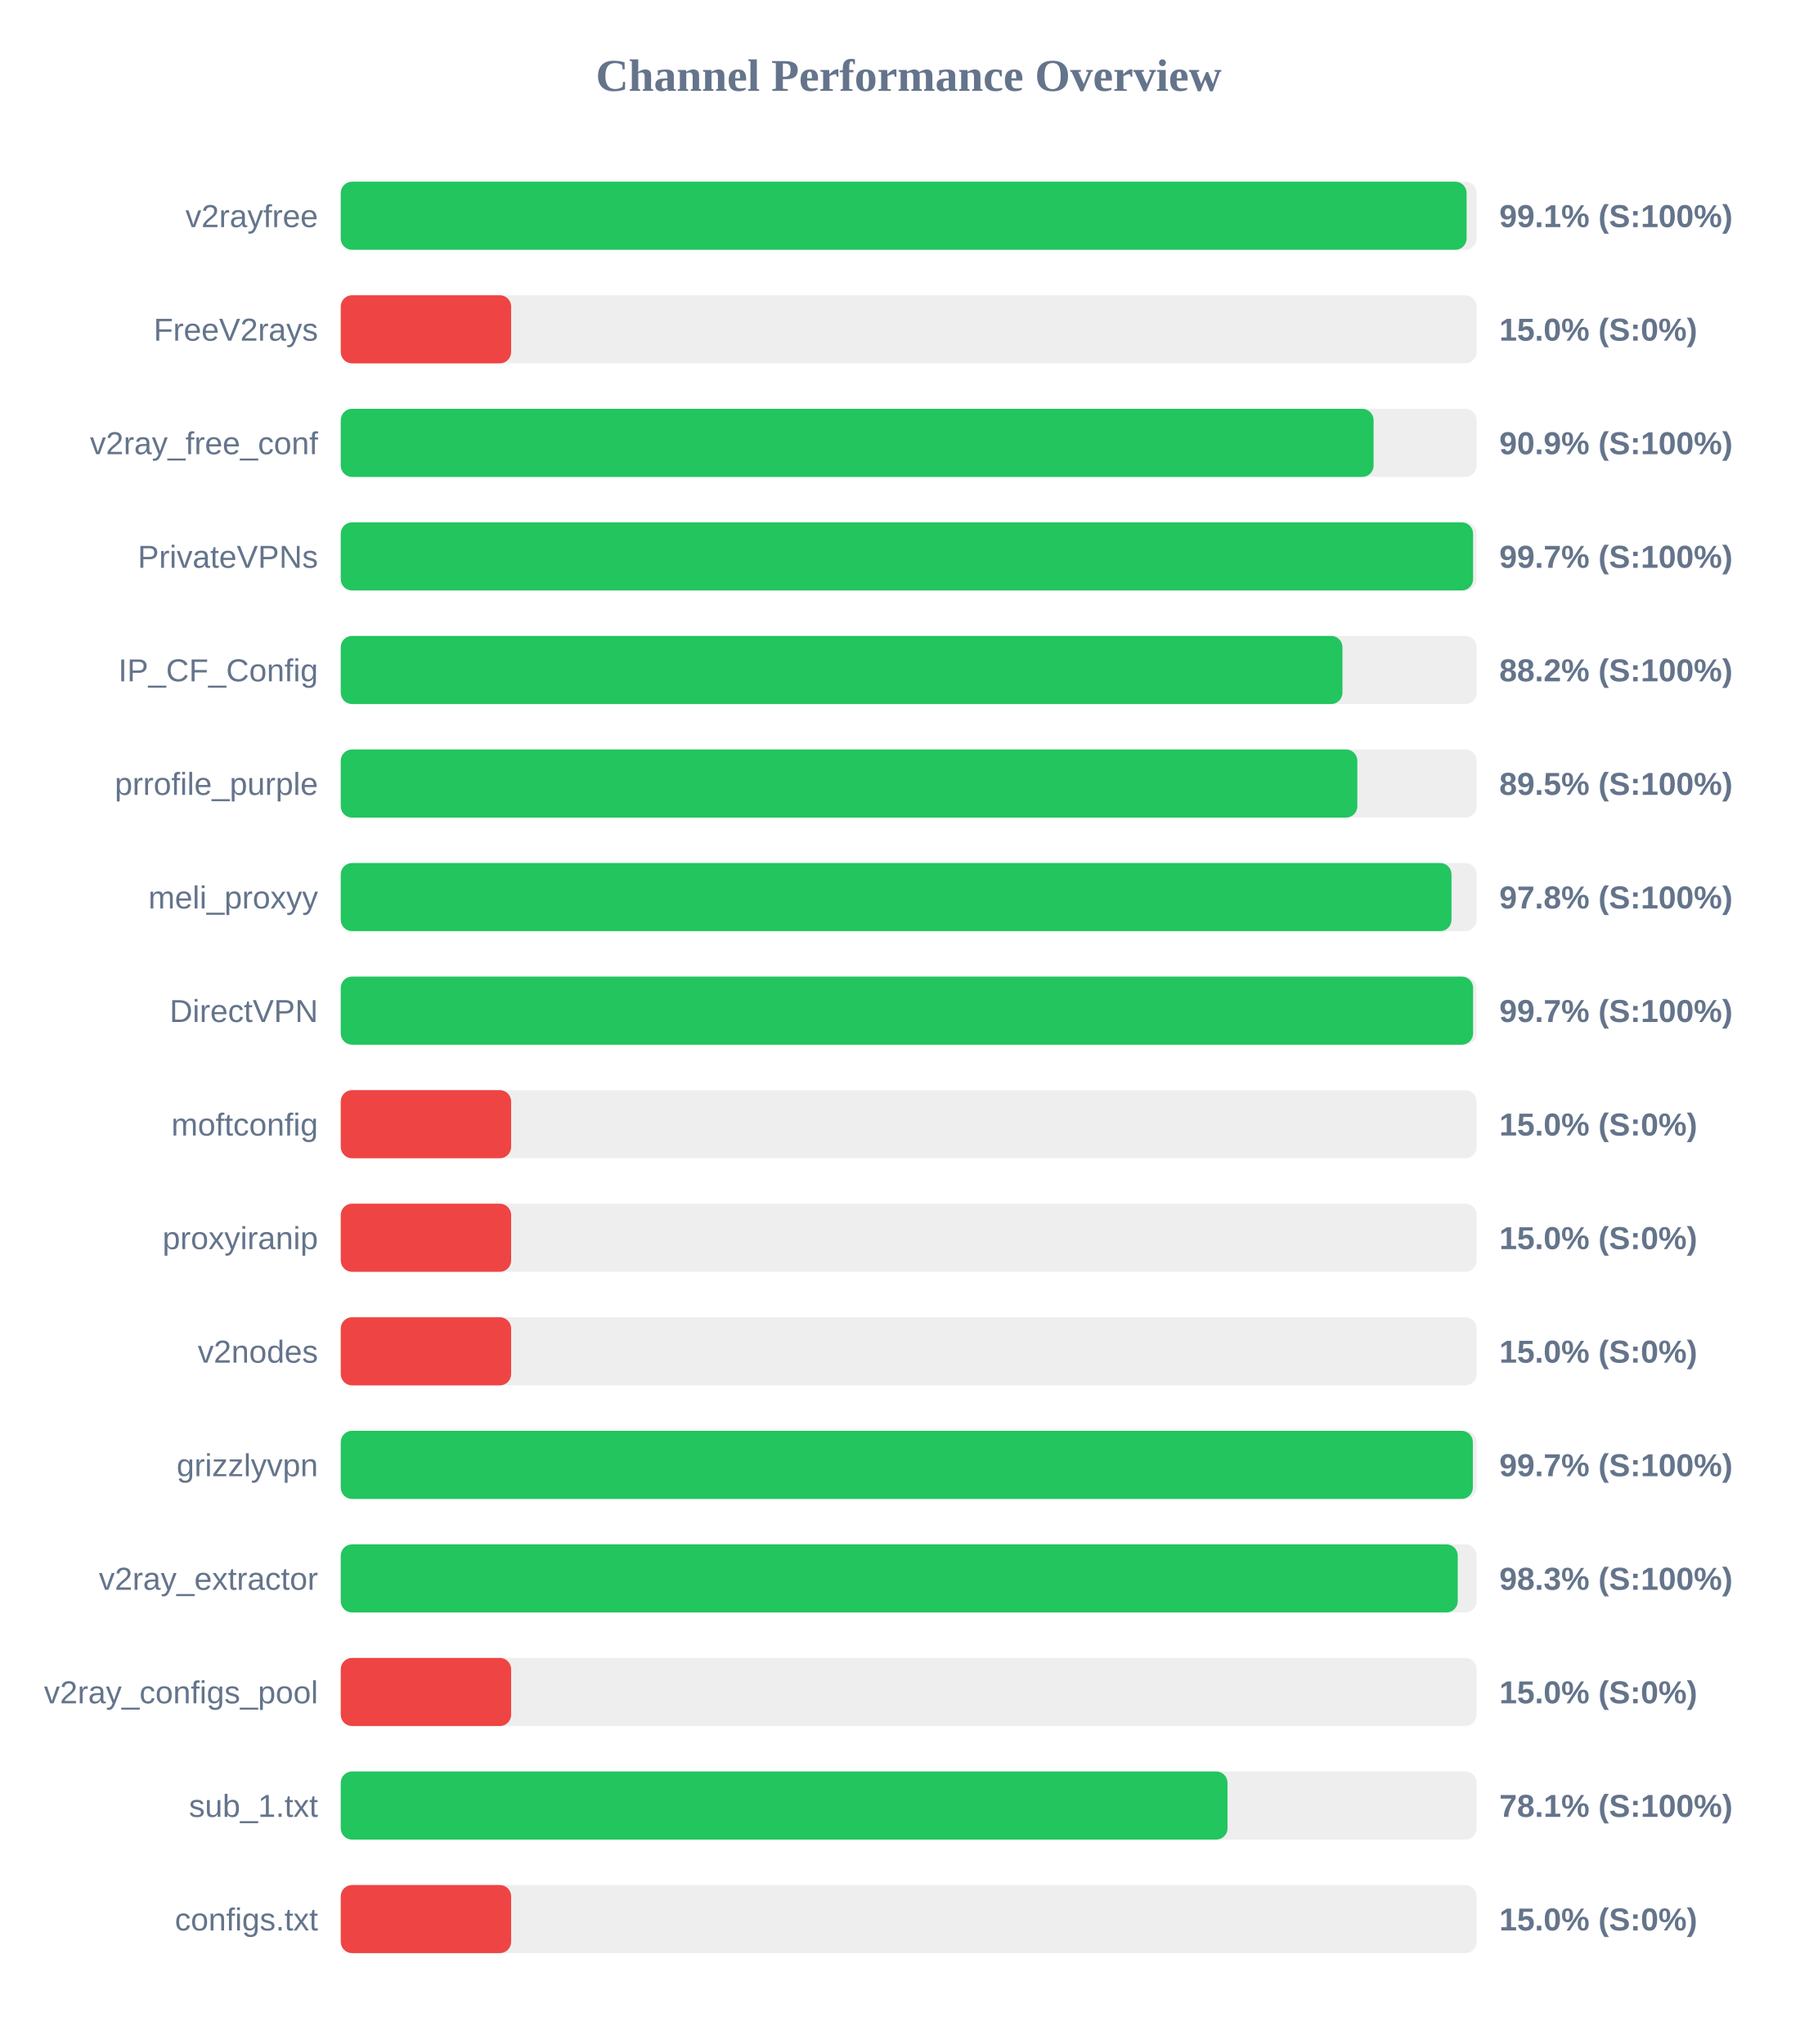
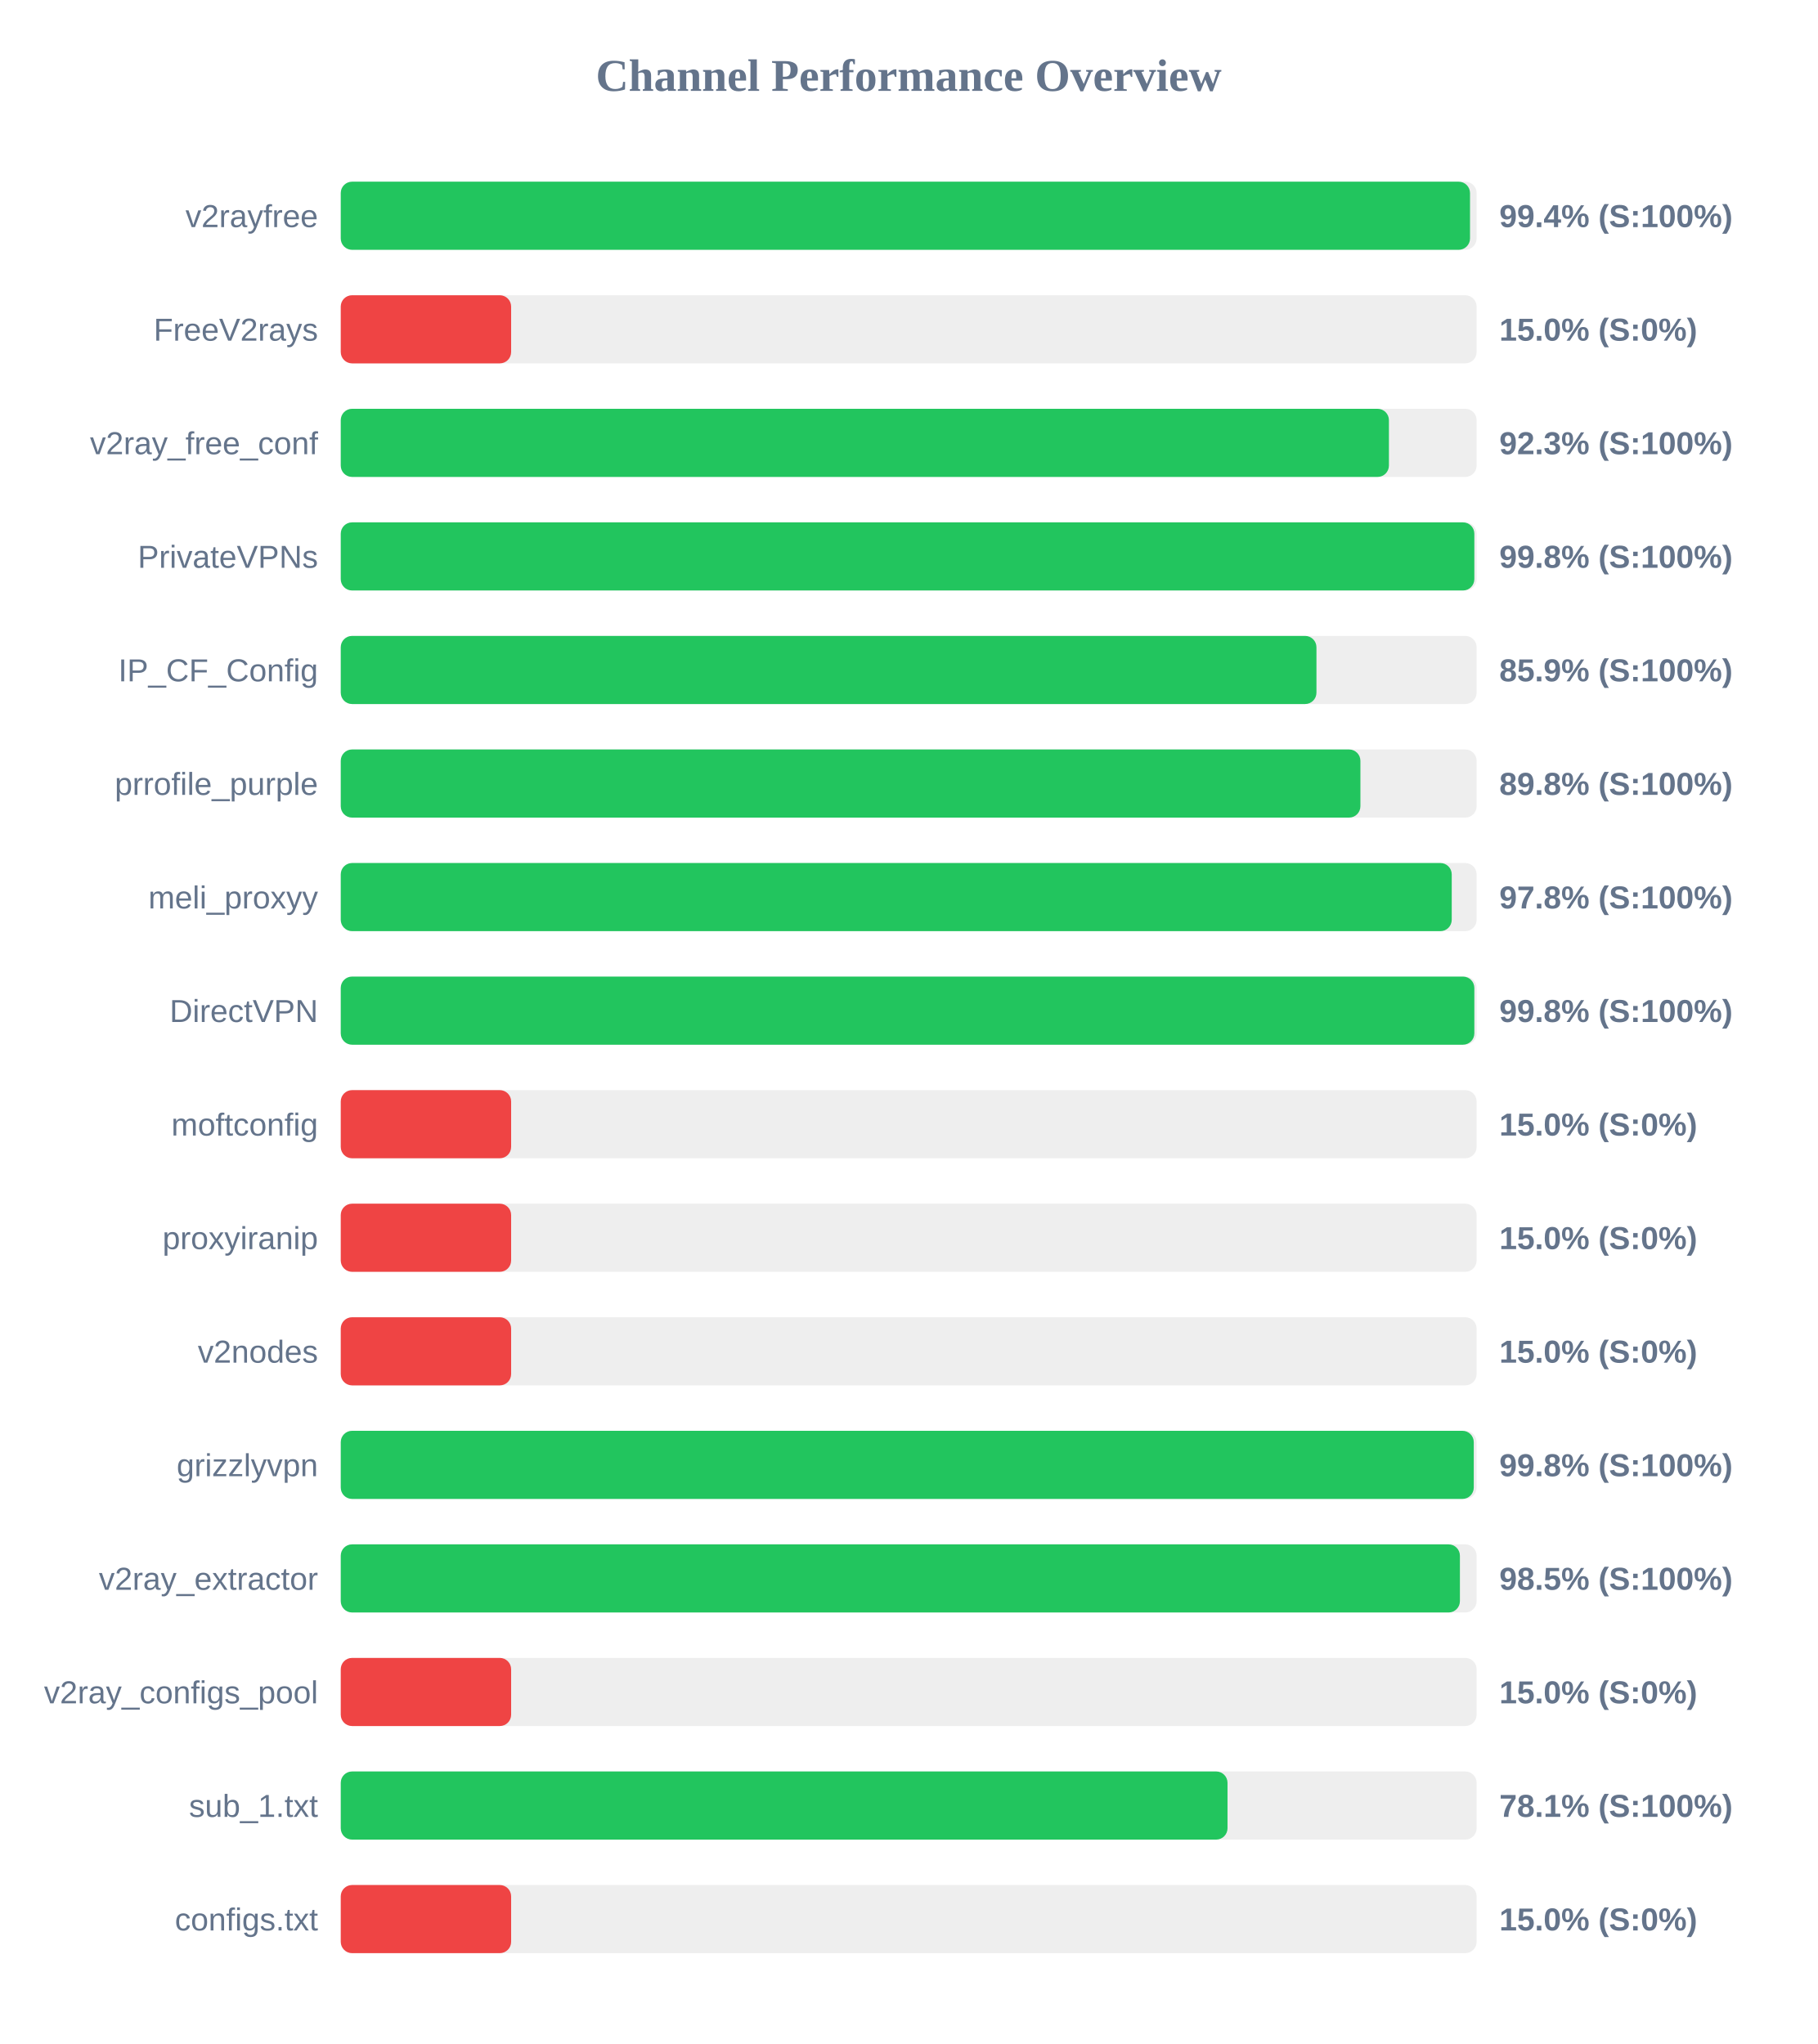
<svg xmlns="http://www.w3.org/2000/svg" width="800" height="900" version="1.1">
  <style>
        .row { font: 14px Arial; fill: #64748b; }
        .score { font: bold 14px Arial; fill: #64748b; }
    </style>
  <text x="400" y="40" text-anchor="middle" font-size="20px" font-weight="bold" fill="#64748b">Channel Performance Overview</text>
  <rect x="150" y="80" width="500" height="30" fill="#eee" rx="5" />
-   <rect x="150" y="80" width="495.6" height="30" fill="#22c55e" rx="5" />
+   <rect x="150" y="80" width="497.1" height="30" fill="#22c55e" rx="5" />
  <text x="140" y="100" text-anchor="end" class="row">v2rayfree</text>
-   <text x="660" y="100" text-anchor="start" class="score">99.1% (S:100%)</text>
+   <text x="660" y="100" text-anchor="start" class="score">99.4% (S:100%)</text>
  <rect x="150" y="130" width="500" height="30" fill="#eee" rx="5" />
  <rect x="150" y="130" width="75.0" height="30" fill="#ef4444" rx="5" />
  <text x="140" y="150" text-anchor="end" class="row">FreeV2rays</text>
  <text x="660" y="150" text-anchor="start" class="score">15.0% (S:0%)</text>
  <rect x="150" y="180" width="500" height="30" fill="#eee" rx="5" />
-   <rect x="150" y="180" width="454.65" height="30" fill="#22c55e" rx="5" />
+   <rect x="150" y="180" width="461.4" height="30" fill="#22c55e" rx="5" />
  <text x="140" y="200" text-anchor="end" class="row">v2ray_free_conf</text>
-   <text x="660" y="200" text-anchor="start" class="score">90.9% (S:100%)</text>
+   <text x="660" y="200" text-anchor="start" class="score">92.3% (S:100%)</text>
  <rect x="150" y="230" width="500" height="30" fill="#eee" rx="5" />
-   <rect x="150" y="230" width="498.45" height="30" fill="#22c55e" rx="5" />
+   <rect x="150" y="230" width="499.0" height="30" fill="#22c55e" rx="5" />
  <text x="140" y="250" text-anchor="end" class="row">PrivateVPNs</text>
-   <text x="660" y="250" text-anchor="start" class="score">99.7% (S:100%)</text>
+   <text x="660" y="250" text-anchor="start" class="score">99.8% (S:100%)</text>
  <rect x="150" y="280" width="500" height="30" fill="#eee" rx="5" />
-   <rect x="150" y="280" width="440.95" height="30" fill="#22c55e" rx="5" />
+   <rect x="150" y="280" width="429.5" height="30" fill="#22c55e" rx="5" />
  <text x="140" y="300" text-anchor="end" class="row">IP_CF_Config</text>
-   <text x="660" y="300" text-anchor="start" class="score">88.2% (S:100%)</text>
+   <text x="660" y="300" text-anchor="start" class="score">85.9% (S:100%)</text>
  <rect x="150" y="330" width="500" height="30" fill="#eee" rx="5" />
-   <rect x="150" y="330" width="447.5" height="30" fill="#22c55e" rx="5" />
+   <rect x="150" y="330" width="448.85" height="30" fill="#22c55e" rx="5" />
  <text x="140" y="350" text-anchor="end" class="row">prrofile_purple</text>
-   <text x="660" y="350" text-anchor="start" class="score">89.5% (S:100%)</text>
+   <text x="660" y="350" text-anchor="start" class="score">89.8% (S:100%)</text>
  <rect x="150" y="380" width="500" height="30" fill="#eee" rx="5" />
-   <rect x="150" y="380" width="488.95" height="30" fill="#22c55e" rx="5" />
+   <rect x="150" y="380" width="489.05" height="30" fill="#22c55e" rx="5" />
  <text x="140" y="400" text-anchor="end" class="row">meli_proxyy</text>
  <text x="660" y="400" text-anchor="start" class="score">97.8% (S:100%)</text>
  <rect x="150" y="430" width="500" height="30" fill="#eee" rx="5" />
-   <rect x="150" y="430" width="498.45" height="30" fill="#22c55e" rx="5" />
+   <rect x="150" y="430" width="499.0" height="30" fill="#22c55e" rx="5" />
  <text x="140" y="450" text-anchor="end" class="row">DirectVPN</text>
-   <text x="660" y="450" text-anchor="start" class="score">99.7% (S:100%)</text>
+   <text x="660" y="450" text-anchor="start" class="score">99.8% (S:100%)</text>
  <rect x="150" y="480" width="500" height="30" fill="#eee" rx="5" />
  <rect x="150" y="480" width="75.0" height="30" fill="#ef4444" rx="5" />
  <text x="140" y="500" text-anchor="end" class="row">moftconfig</text>
  <text x="660" y="500" text-anchor="start" class="score">15.0% (S:0%)</text>
  <rect x="150" y="530" width="500" height="30" fill="#eee" rx="5" />
  <rect x="150" y="530" width="75.0" height="30" fill="#ef4444" rx="5" />
  <text x="140" y="550" text-anchor="end" class="row">proxyiranip</text>
  <text x="660" y="550" text-anchor="start" class="score">15.0% (S:0%)</text>
  <rect x="150" y="580" width="500" height="30" fill="#eee" rx="5" />
  <rect x="150" y="580" width="75.0" height="30" fill="#ef4444" rx="5" />
  <text x="140" y="600" text-anchor="end" class="row">v2nodes</text>
  <text x="660" y="600" text-anchor="start" class="score">15.0% (S:0%)</text>
  <rect x="150" y="630" width="500" height="30" fill="#eee" rx="5" />
-   <rect x="150" y="630" width="498.35" height="30" fill="#22c55e" rx="5" />
+   <rect x="150" y="630" width="498.75" height="30" fill="#22c55e" rx="5" />
  <text x="140" y="650" text-anchor="end" class="row">grizzlyvpn</text>
-   <text x="660" y="650" text-anchor="start" class="score">99.7% (S:100%)</text>
+   <text x="660" y="650" text-anchor="start" class="score">99.8% (S:100%)</text>
  <rect x="150" y="680" width="500" height="30" fill="#eee" rx="5" />
-   <rect x="150" y="680" width="491.7" height="30" fill="#22c55e" rx="5" />
+   <rect x="150" y="680" width="492.65" height="30" fill="#22c55e" rx="5" />
  <text x="140" y="700" text-anchor="end" class="row">v2ray_extractor</text>
-   <text x="660" y="700" text-anchor="start" class="score">98.3% (S:100%)</text>
+   <text x="660" y="700" text-anchor="start" class="score">98.5% (S:100%)</text>
  <rect x="150" y="730" width="500" height="30" fill="#eee" rx="5" />
  <rect x="150" y="730" width="75.0" height="30" fill="#ef4444" rx="5" />
  <text x="140" y="750" text-anchor="end" class="row">v2ray_configs_pool</text>
  <text x="660" y="750" text-anchor="start" class="score">15.0% (S:0%)</text>
  <rect x="150" y="780" width="500" height="30" fill="#eee" rx="5" />
  <rect x="150" y="780" width="390.35" height="30" fill="#22c55e" rx="5" />
  <text x="140" y="800" text-anchor="end" class="row">sub_1.txt</text>
  <text x="660" y="800" text-anchor="start" class="score">78.1% (S:100%)</text>
  <rect x="150" y="830" width="500" height="30" fill="#eee" rx="5" />
  <rect x="150" y="830" width="75.0" height="30" fill="#ef4444" rx="5" />
  <text x="140" y="850" text-anchor="end" class="row">configs.txt</text>
  <text x="660" y="850" text-anchor="start" class="score">15.0% (S:0%)</text>
</svg>
